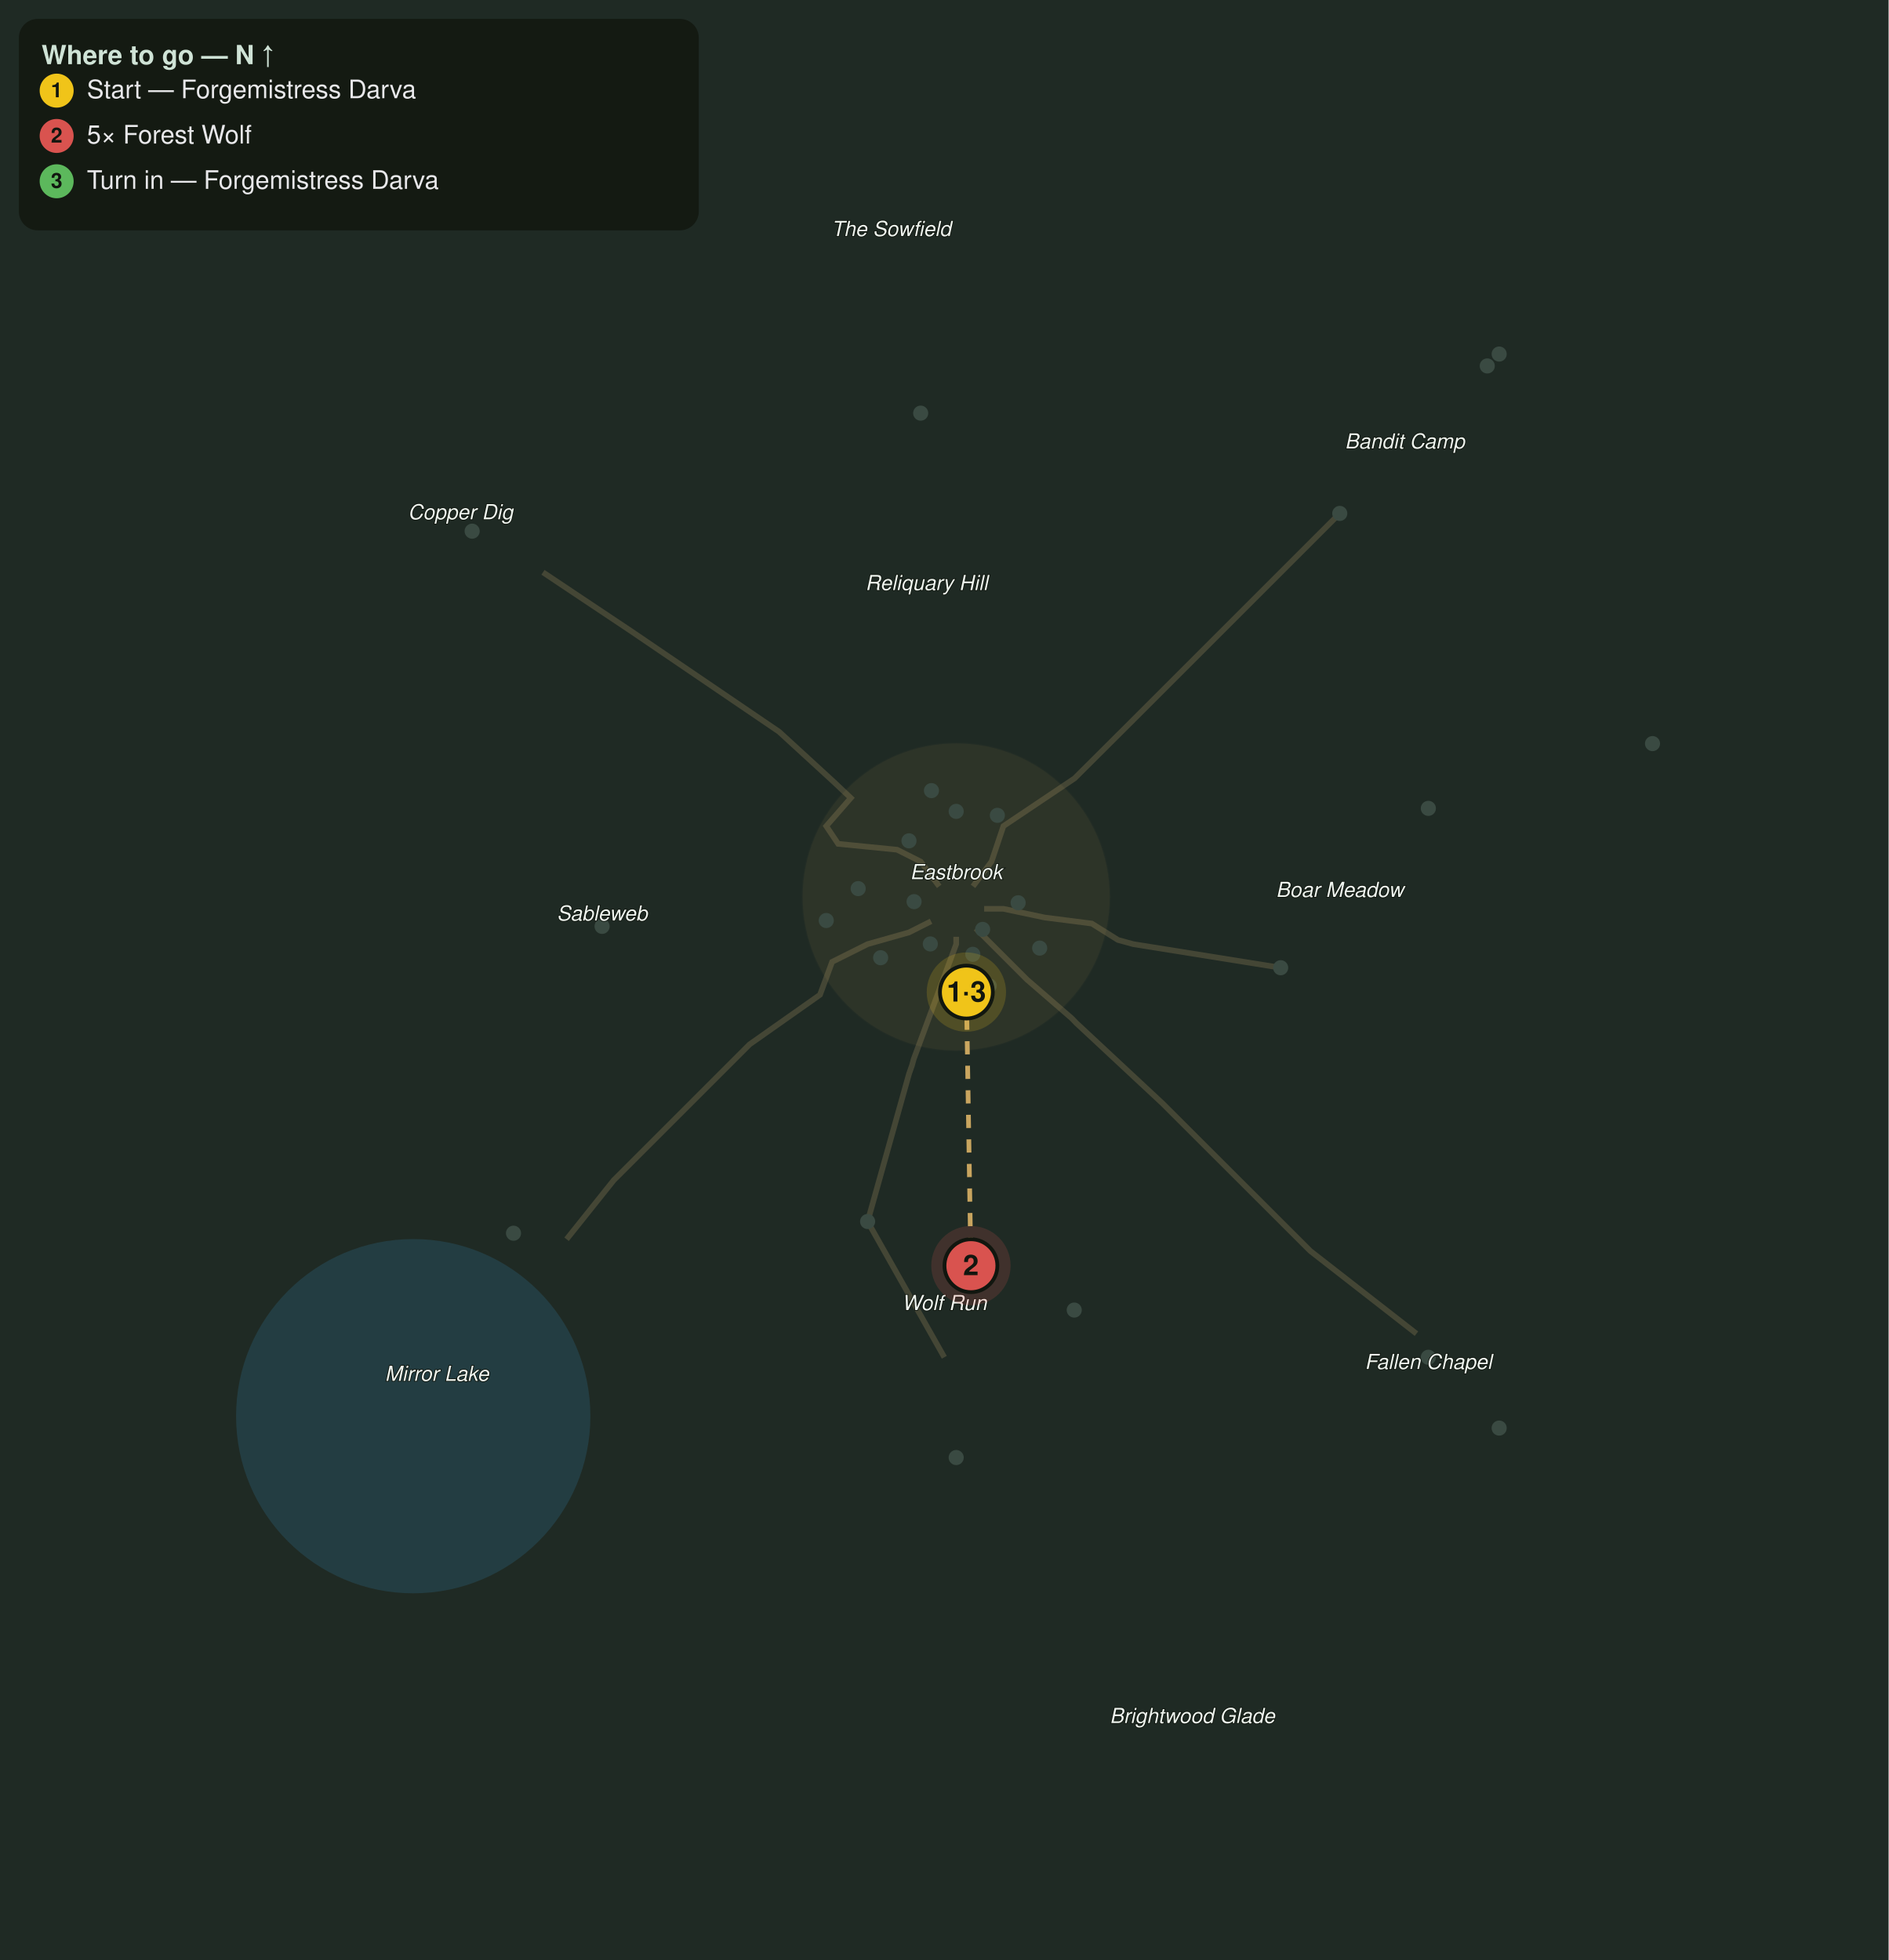
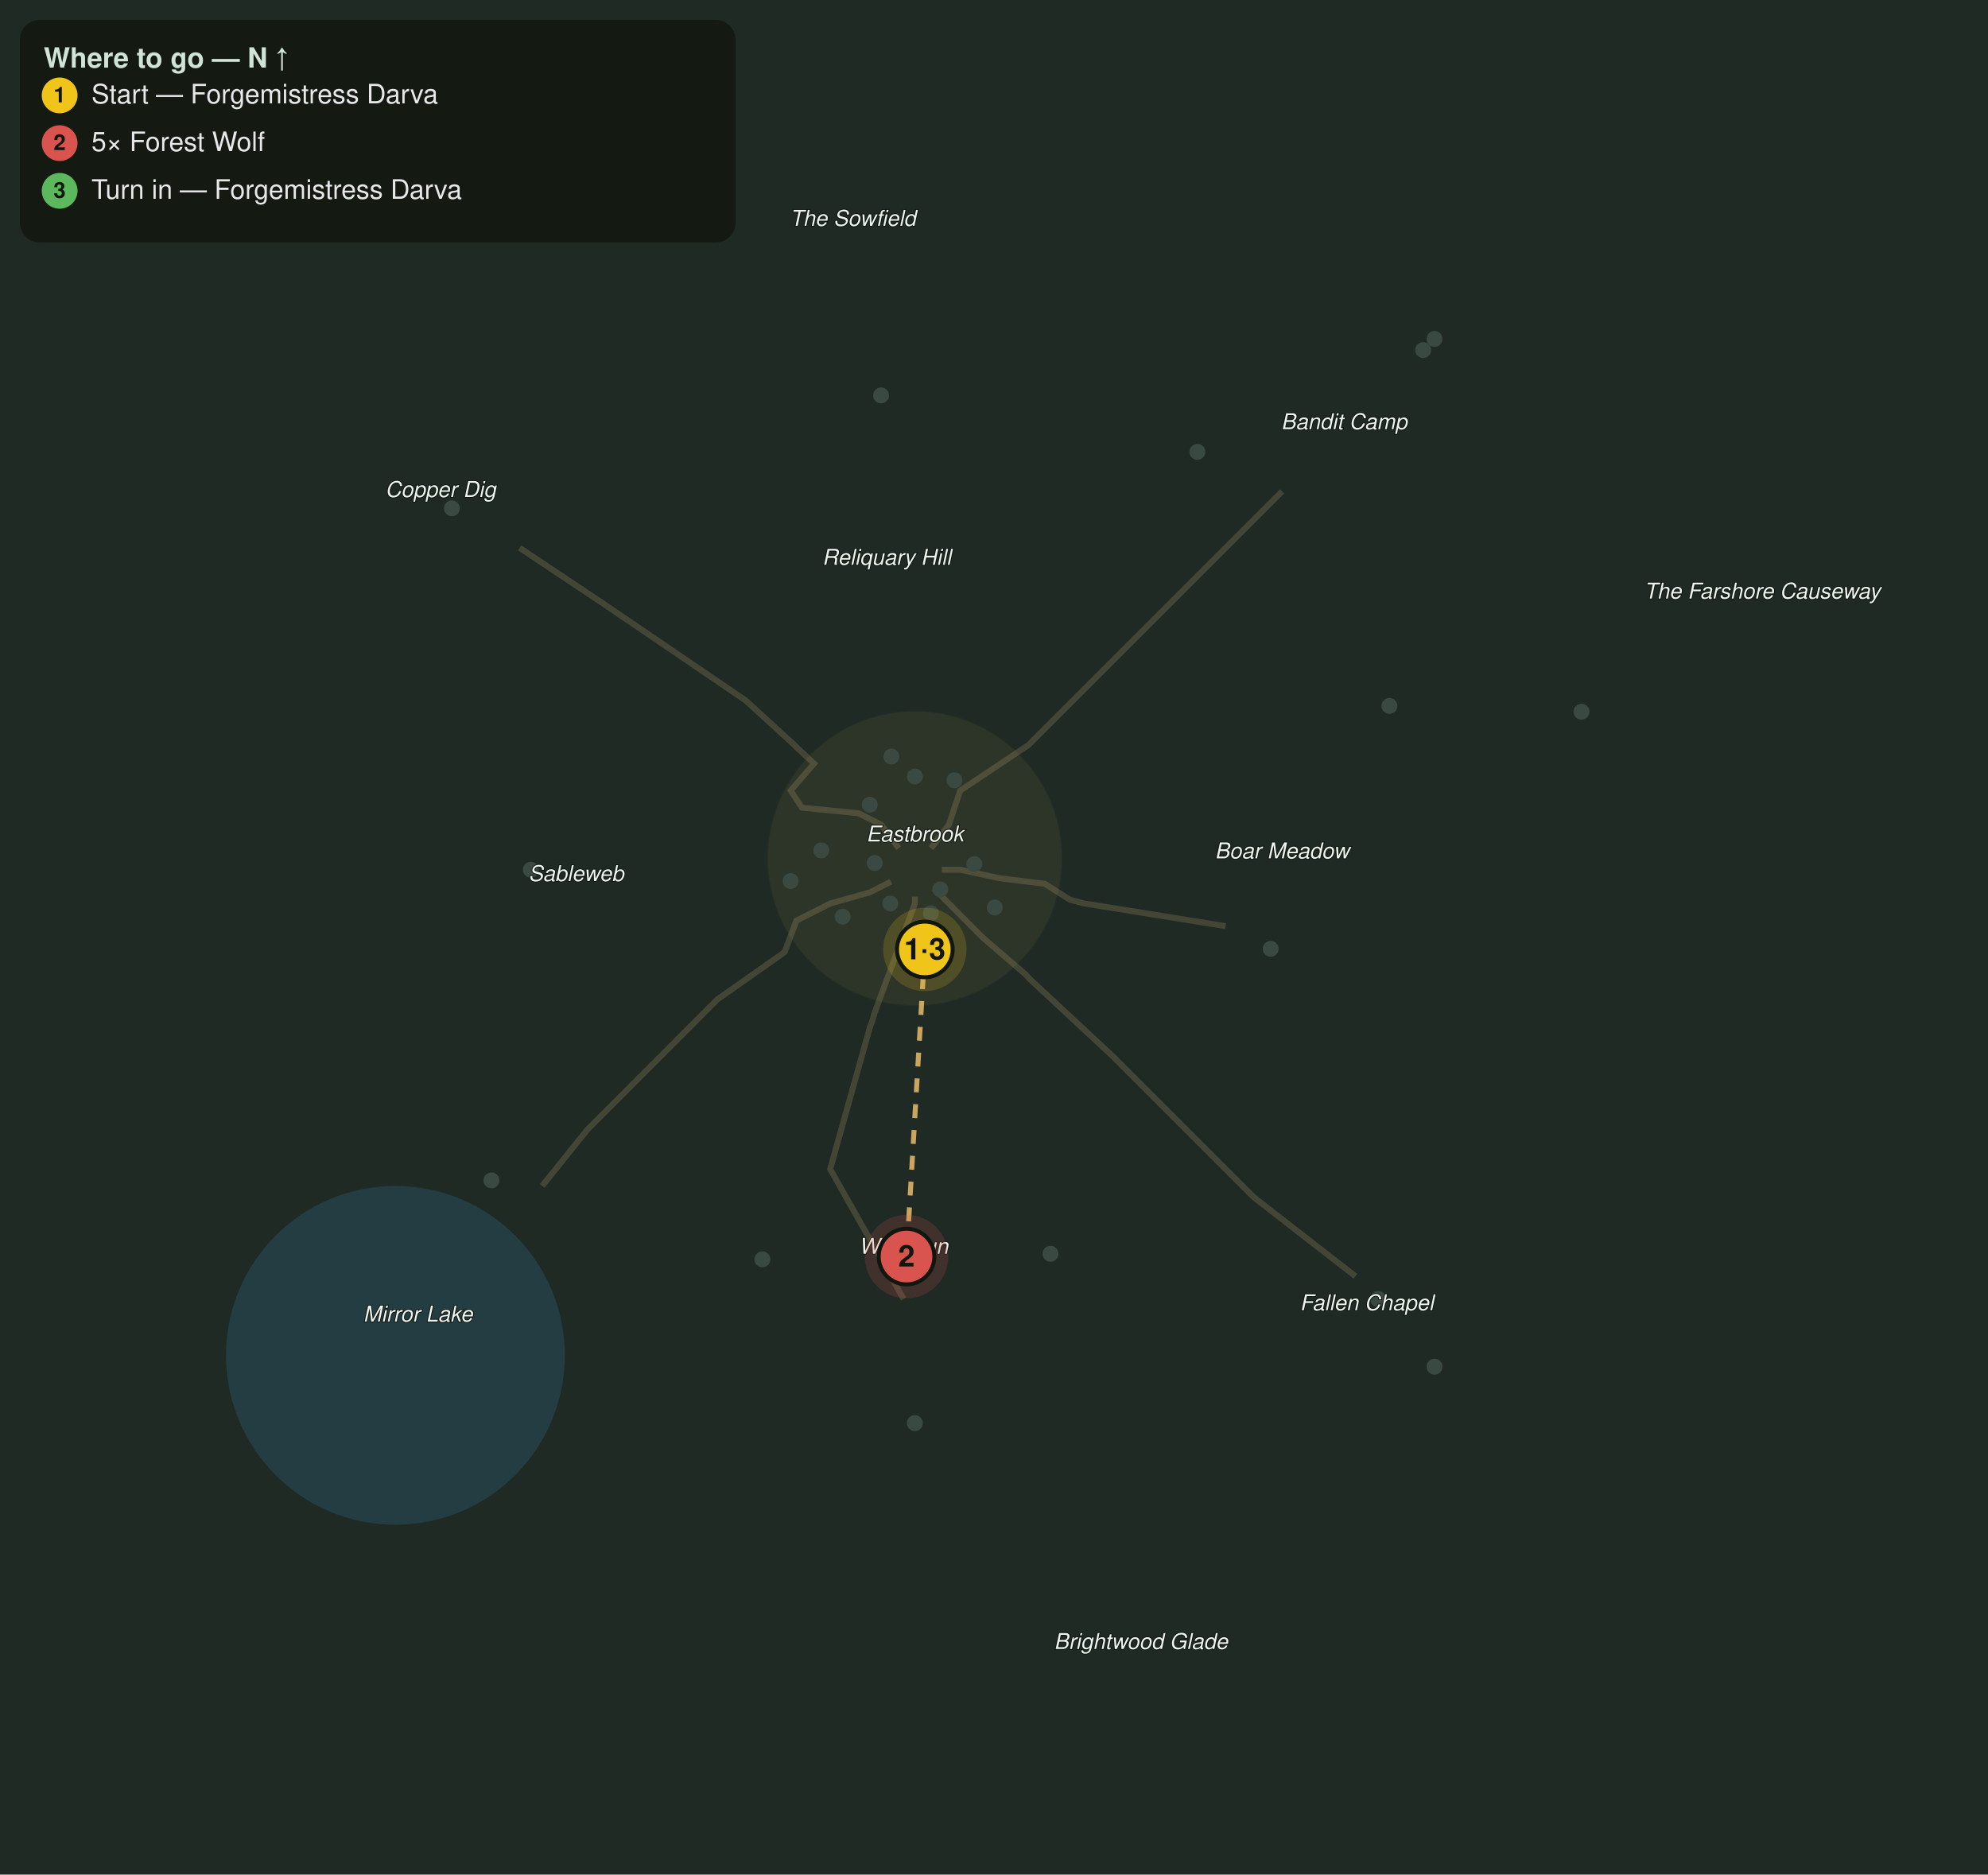
- <svg xmlns="http://www.w3.org/2000/svg" viewBox="0 0 1000 1038" font-family="Segoe UI, Helvetica, Arial, sans-serif">
-   <rect width="1000" height="1038" fill="#1f2a24" />
-   <circle cx="218.8" cy="750.0" r="93.8" fill="#2f6f8f" opacity="0.28" />
-   <path d="M506.3 496.1 L506.3 500.0 L483.8 560.9 L482.9 564.2 L481.3 568.8 L459.4 646.9 L500.0 718.8" fill="none" stroke="#8a7a55" stroke-width="3" opacity="0.35" />
-   <path d="M521.1 481.3 L531.3 481.3 L553.1 485.9 L578.1 489.1 L592.0 497.8 L595.3 498.7 L600.0 500.0 L678.1 512.5" fill="none" stroke="#8a7a55" stroke-width="3" opacity="0.35" />
-   <path d="M515.2 469.4 L525.0 456.3 L531.3 437.5 L569.0 412.2 L571.4 409.8 L600.0 381.3 L662.5 318.8 L709.4 271.9" fill="none" stroke="#8a7a55" stroke-width="3" opacity="0.35" />
-   <path d="M493.0 487.9 L481.3 493.8 L459.4 500.0 L440.6 509.4 L434.2 526.8 L431.4 528.8 L396.9 553.1 L325.0 625.0 L300.0 656.3" fill="none" stroke="#8a7a55" stroke-width="3" opacity="0.35" />
-   <path d="M497.3 469.4 L487.5 456.3 L475.0 450.0 L443.8 446.9 L437.5 437.5 L450.5 422.6 L441.6 414.2 L439.1 411.9 L412.5 387.5 L334.4 334.4 L287.5 303.1" fill="none" stroke="#8a7a55" stroke-width="3" opacity="0.35" />
-   <path d="M516.7 491.7 L525.0 500.0 L543.8 518.8 L567.5 539.3 L569.8 541.7 L615.6 584.4 L693.8 662.5 L750.0 706.3" fill="none" stroke="#8a7a55" stroke-width="3" opacity="0.35" />
-   <circle cx="506.3" cy="475.0" r="81.3" fill="#caa15a" opacity="0.08" stroke="#caa15a" stroke-width="1" stroke-opacity="0.3" />
-   <circle cx="459.4" cy="646.9" r="4" fill="#3a4a42" />
-   <circle cx="568.8" cy="693.8" r="4" fill="#3a4a42" />
-   <circle cx="506.3" cy="771.9" r="4" fill="#3a4a42" />
-   <circle cx="678.1" cy="512.5" r="4" fill="#3a4a42" />
-   <circle cx="756.3" cy="428.1" r="4" fill="#3a4a42" />
-   <circle cx="875.0" cy="393.8" r="4" fill="#3a4a42" />
-   <circle cx="318.8" cy="490.6" r="4" fill="#3a4a42" />
-   <circle cx="271.9" cy="653.1" r="4" fill="#3a4a42" />
-   <circle cx="250.0" cy="281.3" r="4" fill="#3a4a42" />
-   <circle cx="709.4" cy="271.9" r="4" fill="#3a4a42" />
-   <circle cx="787.5" cy="193.8" r="4" fill="#3a4a42" />
-   <circle cx="793.8" cy="187.5" r="4" fill="#3a4a42" />
-   <circle cx="756.3" cy="718.8" r="4" fill="#3a4a42" />
-   <circle cx="793.8" cy="756.3" r="4" fill="#3a4a42" />
-   <circle cx="492.6" cy="499.9" r="4" fill="#3a4a42" />
-   <circle cx="520.3" cy="492.2" r="4" fill="#3a4a42" />
-   <circle cx="484.0" cy="477.5" r="4" fill="#3a4a42" />
-   <circle cx="515.1" cy="505.4" r="4" fill="#3a4a42" />
-   <circle cx="454.4" cy="470.6" r="4" fill="#3a4a42" />
-   <circle cx="523.8" cy="522.1" r="4" fill="#3a4a42" />
-   <circle cx="437.5" cy="487.5" r="4" fill="#3a4a42" />
-   <circle cx="481.3" cy="445.3" r="4" fill="#3a4a42" />
-   <circle cx="550.5" cy="502.1" r="4" fill="#3a4a42" />
-   <circle cx="539.1" cy="478.1" r="4" fill="#3a4a42" />
-   <circle cx="487.5" cy="218.8" r="4" fill="#3a4a42" />
-   <circle cx="506.3" cy="429.7" r="4" fill="#3a4a42" />
-   <circle cx="511.7" cy="525.4" r="4" fill="#3a4a42" />
-   <circle cx="466.3" cy="507.2" r="4" fill="#3a4a42" />
-   <circle cx="493.2" cy="418.7" r="4" fill="#3a4a42" />
-   <circle cx="528.1" cy="431.8" r="4" fill="#3a4a42" />
-   <text x="506.3" y="465.6" fill="#eef4ee" font-size="11" font-style="italic" text-anchor="middle" stroke="#10160f" stroke-width="0.8" paint-order="stroke">Eastbrook</text>
-   <text x="500.0" y="693.8" fill="#eef4ee" font-size="11" font-style="italic" text-anchor="middle" stroke="#10160f" stroke-width="0.8" paint-order="stroke">Wolf Run</text>
-   <text x="709.4" y="475.0" fill="#eef4ee" font-size="11" font-style="italic" text-anchor="middle" stroke="#10160f" stroke-width="0.8" paint-order="stroke">Boar Meadow</text>
-   <text x="231.3" y="731.3" fill="#eef4ee" font-size="11" font-style="italic" text-anchor="middle" stroke="#10160f" stroke-width="0.8" paint-order="stroke">Mirror Lake</text>
-   <text x="318.8" y="487.5" fill="#eef4ee" font-size="11" font-style="italic" text-anchor="middle" stroke="#10160f" stroke-width="0.8" paint-order="stroke">Sableweb</text>
-   <text x="243.8" y="275.0" fill="#eef4ee" font-size="11" font-style="italic" text-anchor="middle" stroke="#10160f" stroke-width="0.8" paint-order="stroke">Copper Dig</text>
-   <text x="743.8" y="237.5" fill="#eef4ee" font-size="11" font-style="italic" text-anchor="middle" stroke="#10160f" stroke-width="0.8" paint-order="stroke">Bandit Camp</text>
-   <text x="756.3" y="725.0" fill="#eef4ee" font-size="11" font-style="italic" text-anchor="middle" stroke="#10160f" stroke-width="0.8" paint-order="stroke">Fallen Chapel</text>
-   <text x="490.6" y="312.5" fill="#eef4ee" font-size="11" font-style="italic" text-anchor="middle" stroke="#10160f" stroke-width="0.8" paint-order="stroke">Reliquary Hill</text>
-   <text x="631.3" y="912.5" fill="#eef4ee" font-size="11" font-style="italic" text-anchor="middle" stroke="#10160f" stroke-width="0.8" paint-order="stroke">Brightwood Glade</text>
-   <text x="471.9" y="125.0" fill="#eef4ee" font-size="11" font-style="italic" text-anchor="middle" stroke="#10160f" stroke-width="0.8" paint-order="stroke">The Sowfield</text>
-   <path d="M511.7 525.4 L514.1 670.3" fill="none" stroke="#e6bb6a" stroke-width="2.5" stroke-dasharray="7 6" opacity="0.85" />
+ <svg xmlns="http://www.w3.org/2000/svg" viewBox="0 0 1000 943" font-family="Segoe UI, Helvetica, Arial, sans-serif">
+   <rect width="1000" height="943" fill="#1f2a24" />
+   <circle cx="198.9" cy="681.8" r="85.2" fill="#2f6f8f" opacity="0.28" />
+   <path d="M460.2 451.0 L460.2 454.5 L439.8 509.9 L439.0 512.9 L437.5 517.0 L417.6 588.1 L454.5 653.4" fill="none" stroke="#8a7a55" stroke-width="3" opacity="0.35" />
+   <path d="M473.7 437.5 L483.0 437.5 L502.8 441.8 L525.6 444.6 L538.2 452.6 L541.2 453.4 L545.5 454.5 L616.5 465.9" fill="none" stroke="#8a7a55" stroke-width="3" opacity="0.35" />
+   <path d="M468.3 426.7 L477.3 414.8 L483.0 397.7 L517.3 374.8 L519.5 372.6 L545.5 346.6 L602.3 289.8 L644.9 247.2" fill="none" stroke="#8a7a55" stroke-width="3" opacity="0.35" />
+   <path d="M448.2 443.5 L437.5 448.9 L417.6 454.5 L400.6 463.1 L394.7 478.9 L392.2 480.7 L360.8 502.8 L295.5 568.2 L272.7 596.6" fill="none" stroke="#8a7a55" stroke-width="3" opacity="0.35" />
+   <path d="M452.1 426.7 L443.2 414.8 L431.8 409.1 L403.4 406.3 L397.7 397.7 L409.5 384.1 L401.4 376.6 L399.2 374.4 L375.0 352.3 L304.0 304.0 L261.4 275.6" fill="none" stroke="#8a7a55" stroke-width="3" opacity="0.35" />
+   <path d="M469.8 447.0 L477.3 454.5 L494.3 471.6 L515.9 490.2 L518.0 492.5 L559.7 531.3 L630.7 602.3 L681.8 642.0" fill="none" stroke="#8a7a55" stroke-width="3" opacity="0.35" />
+   <circle cx="460.2" cy="431.8" r="73.9" fill="#caa15a" opacity="0.08" stroke="#caa15a" stroke-width="1" stroke-opacity="0.3" />
+   <circle cx="383.5" cy="633.5" r="4" fill="#3a4a42" />
+   <circle cx="528.4" cy="630.7" r="4" fill="#3a4a42" />
+   <circle cx="460.2" cy="715.9" r="4" fill="#3a4a42" />
+   <circle cx="639.2" cy="477.3" r="4" fill="#3a4a42" />
+   <circle cx="698.9" cy="355.1" r="4" fill="#3a4a42" />
+   <circle cx="795.5" cy="358.0" r="4" fill="#3a4a42" />
+   <circle cx="267.0" cy="437.5" r="4" fill="#3a4a42" />
+   <circle cx="247.2" cy="593.8" r="4" fill="#3a4a42" />
+   <circle cx="227.3" cy="255.7" r="4" fill="#3a4a42" />
+   <circle cx="602.3" cy="227.3" r="4" fill="#3a4a42" />
+   <circle cx="715.9" cy="176.1" r="4" fill="#3a4a42" />
+   <circle cx="721.6" cy="170.5" r="4" fill="#3a4a42" />
+   <circle cx="693.2" cy="653.4" r="4" fill="#3a4a42" />
+   <circle cx="721.6" cy="687.5" r="4" fill="#3a4a42" />
+   <circle cx="447.8" cy="454.5" r="4" fill="#3a4a42" />
+   <circle cx="473.0" cy="447.4" r="4" fill="#3a4a42" />
+   <circle cx="440.0" cy="434.1" r="4" fill="#3a4a42" />
+   <circle cx="468.3" cy="459.4" r="4" fill="#3a4a42" />
+   <circle cx="413.1" cy="427.8" r="4" fill="#3a4a42" />
+   <circle cx="476.2" cy="474.6" r="4" fill="#3a4a42" />
+   <circle cx="397.7" cy="443.2" r="4" fill="#3a4a42" />
+   <circle cx="437.5" cy="404.8" r="4" fill="#3a4a42" />
+   <circle cx="500.4" cy="456.5" r="4" fill="#3a4a42" />
+   <circle cx="490.1" cy="434.7" r="4" fill="#3a4a42" />
+   <circle cx="443.2" cy="198.9" r="4" fill="#3a4a42" />
+   <circle cx="460.2" cy="390.6" r="4" fill="#3a4a42" />
+   <circle cx="465.2" cy="477.6" r="4" fill="#3a4a42" />
+   <circle cx="423.9" cy="461.1" r="4" fill="#3a4a42" />
+   <circle cx="448.4" cy="380.6" r="4" fill="#3a4a42" />
+   <circle cx="480.1" cy="392.5" r="4" fill="#3a4a42" />
+   <text x="460.2" y="423.3" fill="#eef4ee" font-size="11" font-style="italic" text-anchor="middle" stroke="#10160f" stroke-width="0.8" paint-order="stroke">Eastbrook</text>
+   <text x="454.5" y="630.7" fill="#eef4ee" font-size="11" font-style="italic" text-anchor="middle" stroke="#10160f" stroke-width="0.8" paint-order="stroke">Wolf Run</text>
+   <text x="644.9" y="431.8" fill="#eef4ee" font-size="11" font-style="italic" text-anchor="middle" stroke="#10160f" stroke-width="0.8" paint-order="stroke">Boar Meadow</text>
+   <text x="210.2" y="664.8" fill="#eef4ee" font-size="11" font-style="italic" text-anchor="middle" stroke="#10160f" stroke-width="0.8" paint-order="stroke">Mirror Lake</text>
+   <text x="289.8" y="443.2" fill="#eef4ee" font-size="11" font-style="italic" text-anchor="middle" stroke="#10160f" stroke-width="0.8" paint-order="stroke">Sableweb</text>
+   <text x="221.6" y="250.0" fill="#eef4ee" font-size="11" font-style="italic" text-anchor="middle" stroke="#10160f" stroke-width="0.8" paint-order="stroke">Copper Dig</text>
+   <text x="676.1" y="215.9" fill="#eef4ee" font-size="11" font-style="italic" text-anchor="middle" stroke="#10160f" stroke-width="0.8" paint-order="stroke">Bandit Camp</text>
+   <text x="687.5" y="659.1" fill="#eef4ee" font-size="11" font-style="italic" text-anchor="middle" stroke="#10160f" stroke-width="0.8" paint-order="stroke">Fallen Chapel</text>
+   <text x="446.0" y="284.1" fill="#eef4ee" font-size="11" font-style="italic" text-anchor="middle" stroke="#10160f" stroke-width="0.8" paint-order="stroke">Reliquary Hill</text>
+   <text x="573.9" y="829.5" fill="#eef4ee" font-size="11" font-style="italic" text-anchor="middle" stroke="#10160f" stroke-width="0.8" paint-order="stroke">Brightwood Glade</text>
+   <text x="429.0" y="113.6" fill="#eef4ee" font-size="11" font-style="italic" text-anchor="middle" stroke="#10160f" stroke-width="0.8" paint-order="stroke">The Sowfield</text>
+   <text x="886.4" y="301.1" fill="#eef4ee" font-size="11" font-style="italic" text-anchor="middle" stroke="#10160f" stroke-width="0.8" paint-order="stroke">The Farshore Causeway</text>
+   <path d="M465.2 477.6 L456.0 632.1" fill="none" stroke="#e6bb6a" stroke-width="2.5" stroke-dasharray="7 6" opacity="0.85" />
  <g class="qstep" data-keys="giver,turnin" data-steps="1,3">
-     <circle cx="511.7" cy="525.4" r="21" fill="#f0c419" opacity="0.18" />
-     <circle cx="511.7" cy="525.4" r="14" fill="#f0c419" stroke="#11160f" stroke-width="2" />
-     <text x="511.7" y="530.4" fill="#11160f" font-size="15" font-weight="bold" text-anchor="middle">1·3</text>
+     <circle cx="465.2" cy="477.6" r="21" fill="#f0c419" opacity="0.18" />
+     <circle cx="465.2" cy="477.6" r="14" fill="#f0c419" stroke="#11160f" stroke-width="2" />
+     <text x="465.2" y="482.6" fill="#11160f" font-size="15" font-weight="bold" text-anchor="middle">1·3</text>
  </g>
  <g class="qstep" data-keys="forest_wolf" data-steps="2">
-     <circle cx="514.1" cy="670.3" r="21" fill="#d9534f" opacity="0.18" />
-     <circle cx="514.1" cy="670.3" r="14" fill="#d9534f" stroke="#11160f" stroke-width="2" />
-     <text x="514.1" y="675.3" fill="#11160f" font-size="15" font-weight="bold" text-anchor="middle">2</text>
+     <circle cx="456.0" cy="632.1" r="21" fill="#d9534f" opacity="0.18" />
+     <circle cx="456.0" cy="632.1" r="14" fill="#d9534f" stroke="#11160f" stroke-width="2" />
+     <text x="456.0" y="637.1" fill="#11160f" font-size="15" font-weight="bold" text-anchor="middle">2</text>
  </g>
  <rect x="10" y="10" width="360" height="112" rx="10" fill="#11160f" opacity="0.82" />
  <text x="22" y="34" fill="#cfe3d6" font-size="14" font-weight="bold">Where to go — N ↑</text>
  <circle cx="30" cy="48" r="9" fill="#f0c419" />
  <text x="30" y="51.5" fill="#11160f" font-size="11" font-weight="bold" text-anchor="middle">1</text>
  <text x="46" y="52" fill="#e8e8ea" font-size="13.5">Start — Forgemistress Darva</text>
  <circle cx="30" cy="72" r="9" fill="#d9534f" />
  <text x="30" y="75.5" fill="#11160f" font-size="11" font-weight="bold" text-anchor="middle">2</text>
  <text x="46" y="76" fill="#e8e8ea" font-size="13.5">5× Forest Wolf</text>
  <circle cx="30" cy="96" r="9" fill="#5cb85c" />
  <text x="30" y="99.5" fill="#11160f" font-size="11" font-weight="bold" text-anchor="middle">3</text>
  <text x="46" y="100" fill="#e8e8ea" font-size="13.5">Turn in — Forgemistress Darva</text>
</svg>
